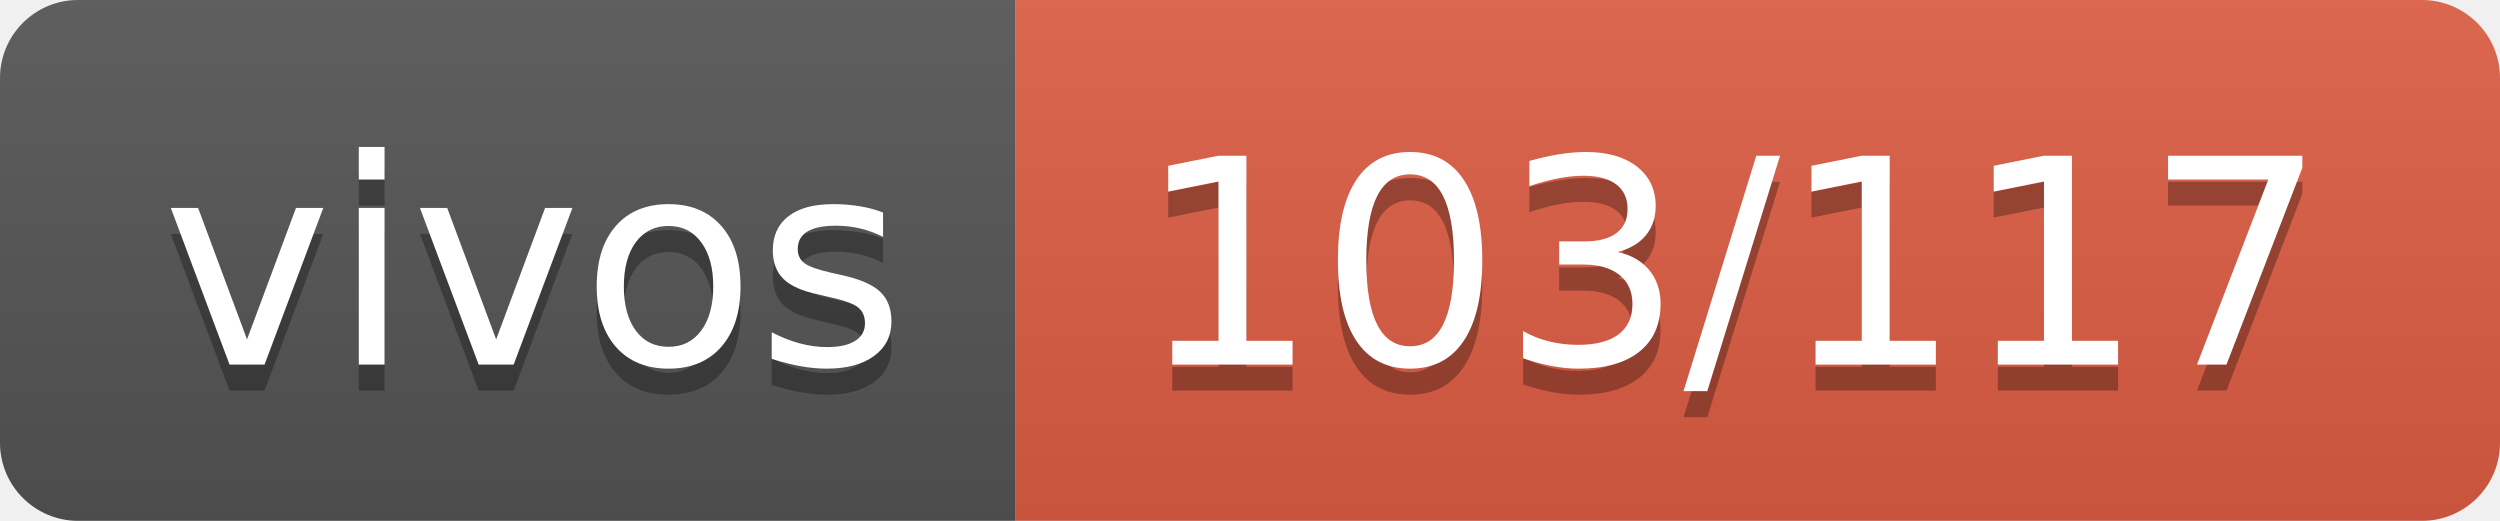
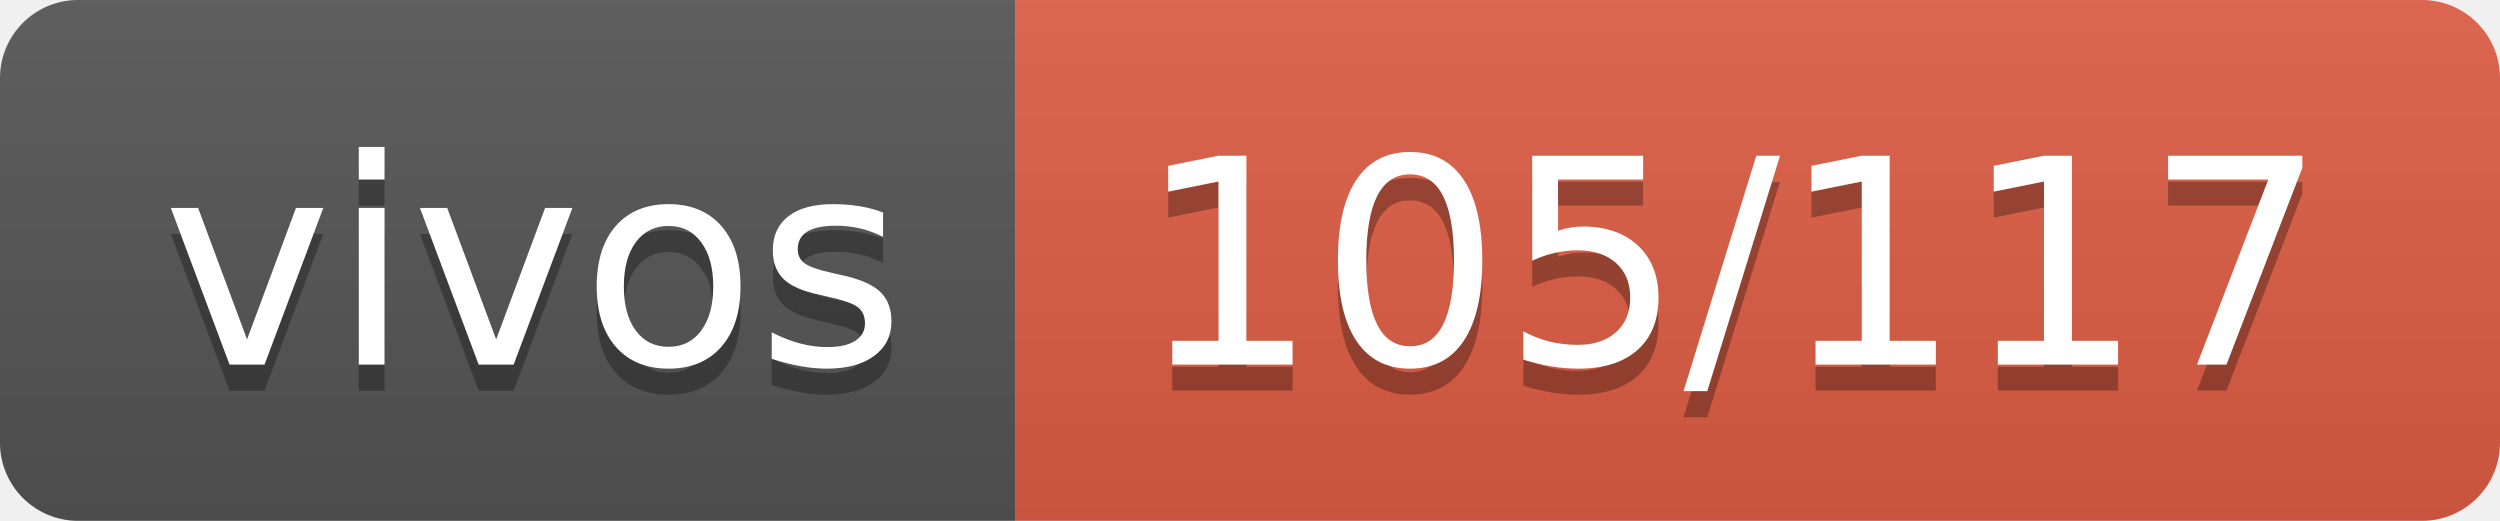
- <svg xmlns="http://www.w3.org/2000/svg" width="96" height="20" role="img" aria-label="vivos: 103/117">
+ <svg xmlns="http://www.w3.org/2000/svg" width="96" height="20" role="img" aria-label="vivos: 105/117">
  <linearGradient id="s" x2="0" y2="100%">
    <stop offset="0" stop-color="#bbb" stop-opacity=".1" />
    <stop offset="1" stop-opacity=".1" />
  </linearGradient>
  <clipPath id="r">
    <rect width="96" height="20" rx="3" fill="#fff" />
  </clipPath>
  <g clip-path="url(#r)">
    <rect width="39" height="20" fill="#555" />
    <rect x="39" width="57" height="20" fill="#e05d44" />
    <rect width="96" height="20" fill="url(#s)" />
  </g>
  <g fill="#fff" text-anchor="middle" font-family="Verdana,Geneva,DejaVu Sans,sans-serif" text-rendering="geometricPrecision" font-size="110">
    <text aria-hidden="true" x="205" y="150" fill="#010101" fill-opacity=".3" transform="scale(.1)" textLength="290">vivos</text>
    <text x="205" y="140" transform="scale(.1)" fill="#fff" textLength="290">vivos</text>
-     <text aria-hidden="true" x="665" y="150" fill="#010101" fill-opacity=".3" transform="scale(.1)" textLength="470">103/117</text>
-     <text x="665" y="140" transform="scale(.1)" fill="#fff" textLength="470">103/117</text>
+     <text aria-hidden="true" x="665" y="150" fill="#010101" fill-opacity=".3" transform="scale(.1)" textLength="470">105/117</text>
+     <text x="665" y="140" transform="scale(.1)" fill="#fff" textLength="470">105/117</text>
  </g>
</svg>
